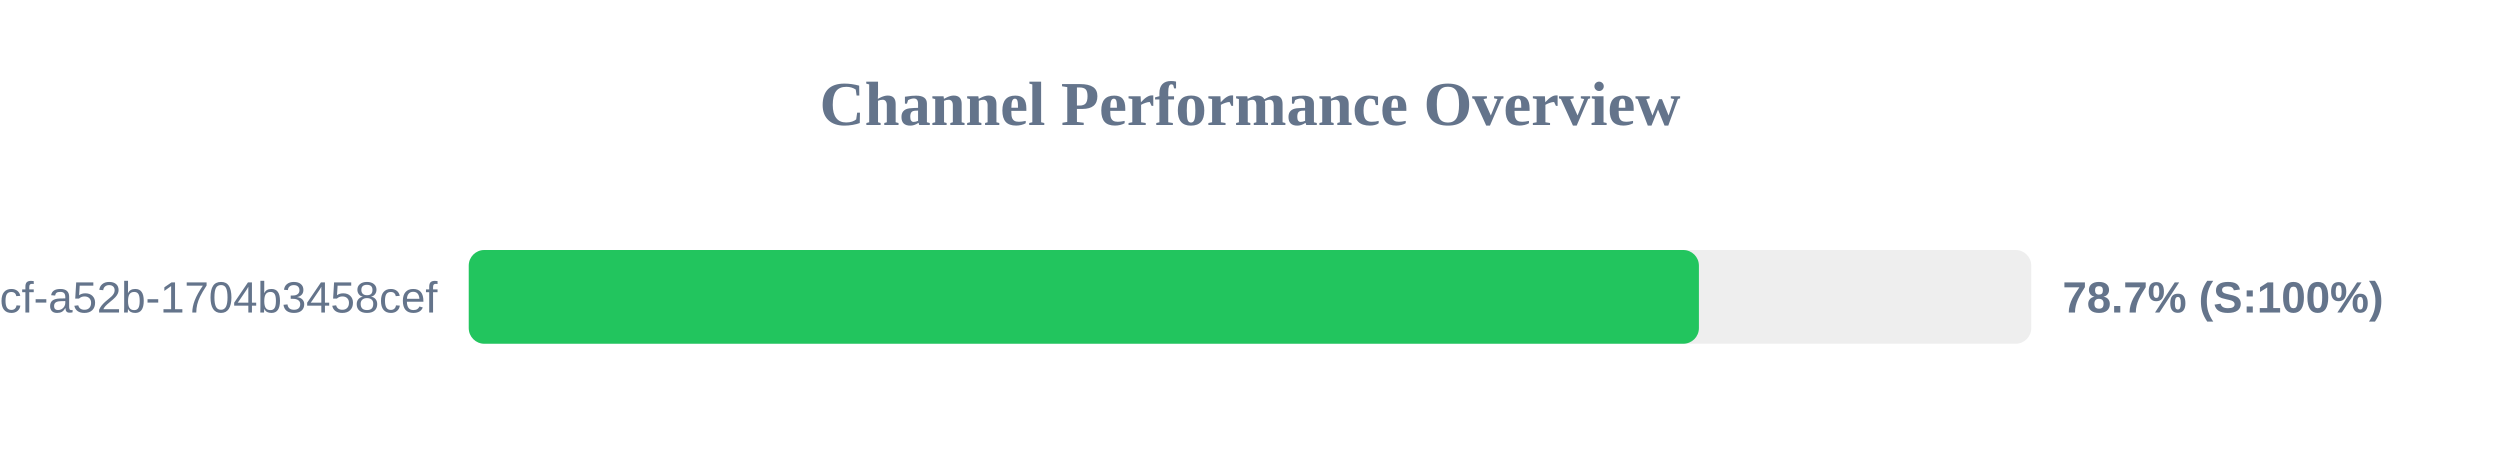
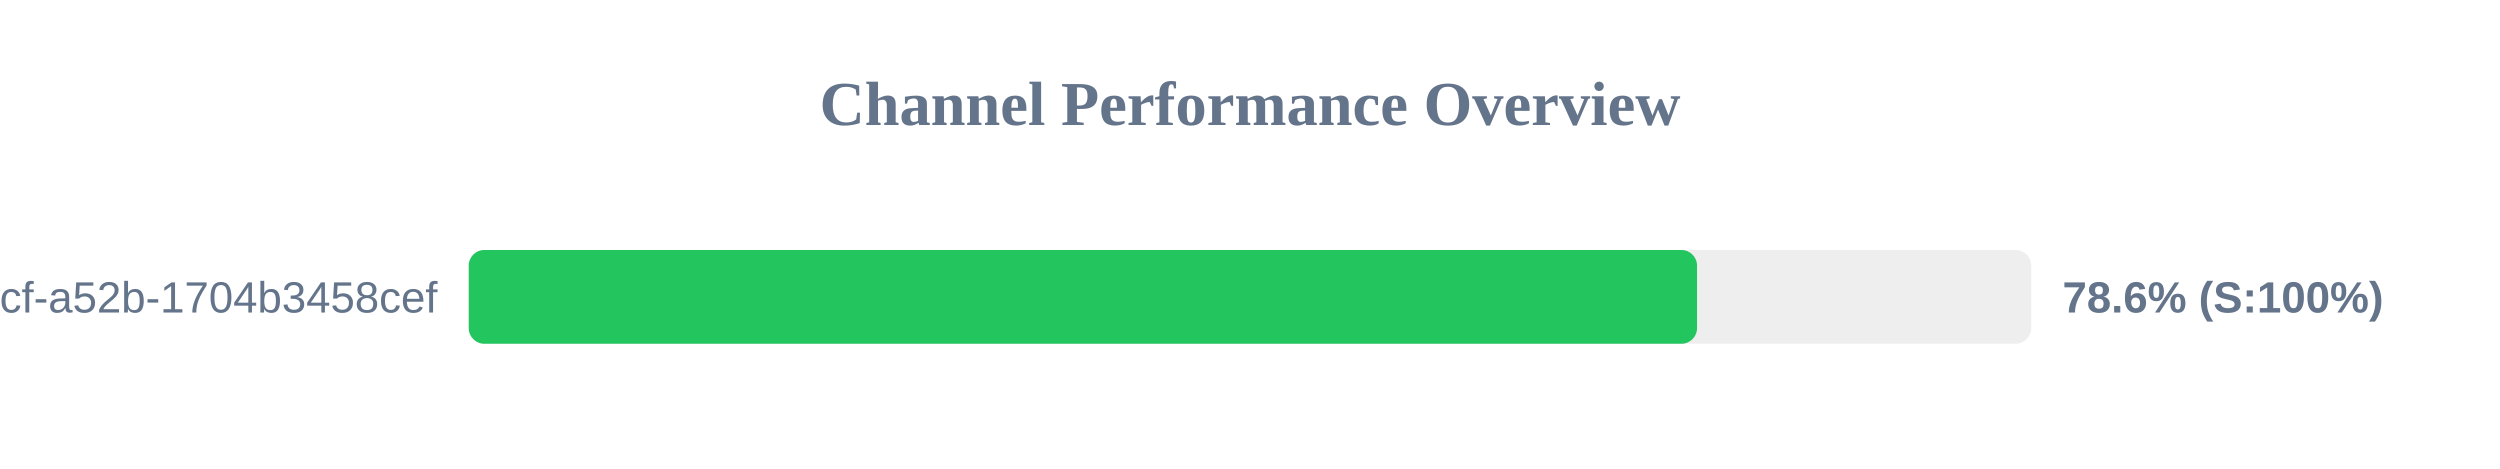
<svg xmlns="http://www.w3.org/2000/svg" width="800" height="150" version="1.1">
  <style>
        .row { font: 14px Arial; fill: #64748b; }
        .score { font: bold 14px Arial; fill: #64748b; }
    </style>
  <text x="400" y="40" text-anchor="middle" font-size="20px" font-weight="bold" fill="#64748b">Channel Performance Overview</text>
  <rect x="150" y="80" width="500" height="30" fill="#eee" rx="5" />
-   <rect x="150" y="80" width="393.65" height="30" fill="#22c55e" rx="5" />
+   <rect x="150" y="80" width="393.05" height="30" fill="#22c55e" rx="5" />
  <text x="140" y="100" text-anchor="end" class="row">?uuid=0cb527d9-6117-4bcf-a52b-1704b3458cef</text>
-   <text x="660" y="100" text-anchor="start" class="score">78.7% (S:100%)</text>
+   <text x="660" y="100" text-anchor="start" class="score">78.6% (S:100%)</text>
</svg>
